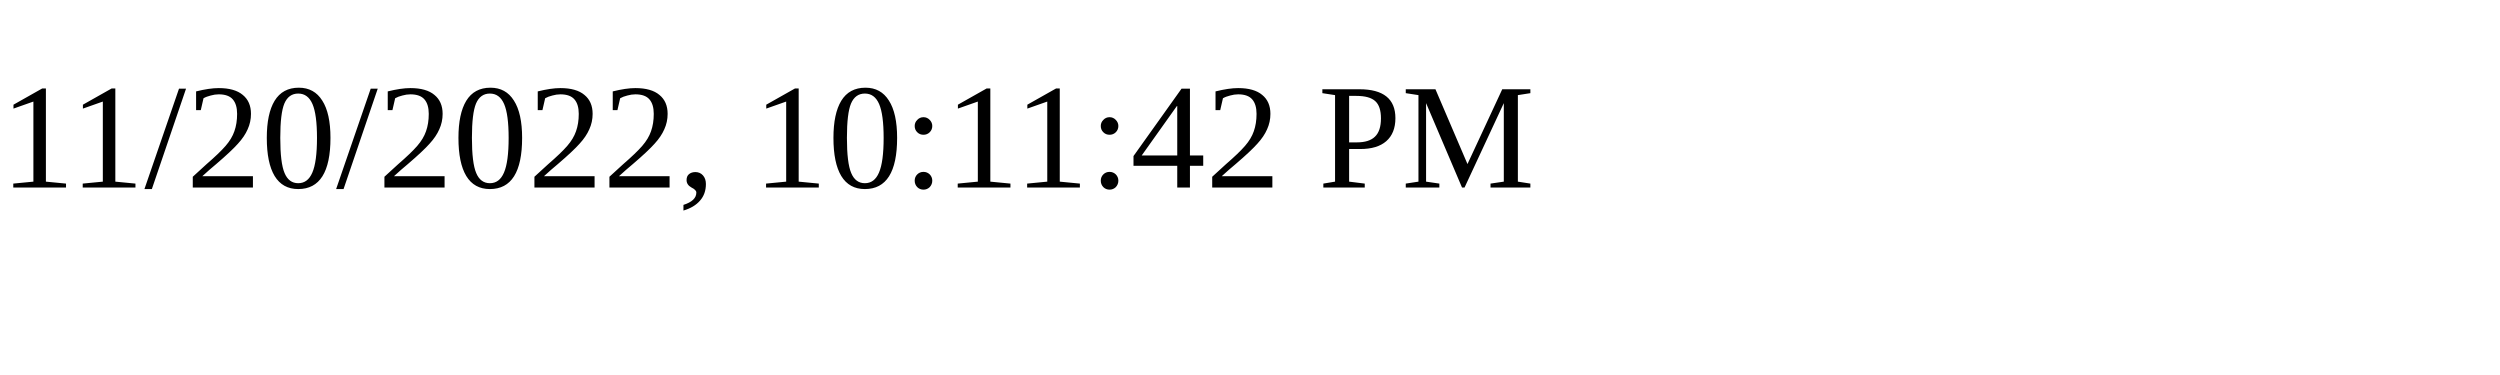
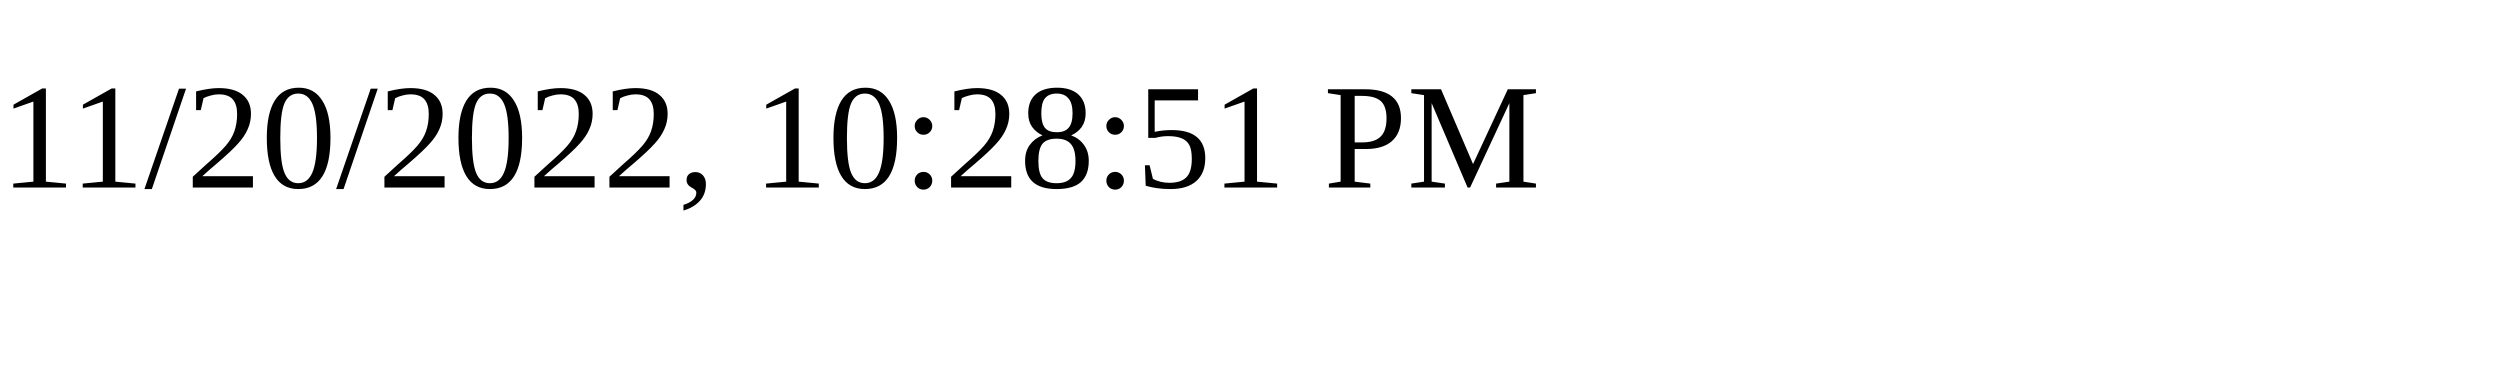
<svg xmlns="http://www.w3.org/2000/svg" height="30" width="200">
-   <text x="0" y="15">11/20/2022, 10:11:42 PM</text>
+   <text x="0" y="15">11/20/2022, 10:28:51 PM</text>
</svg>
